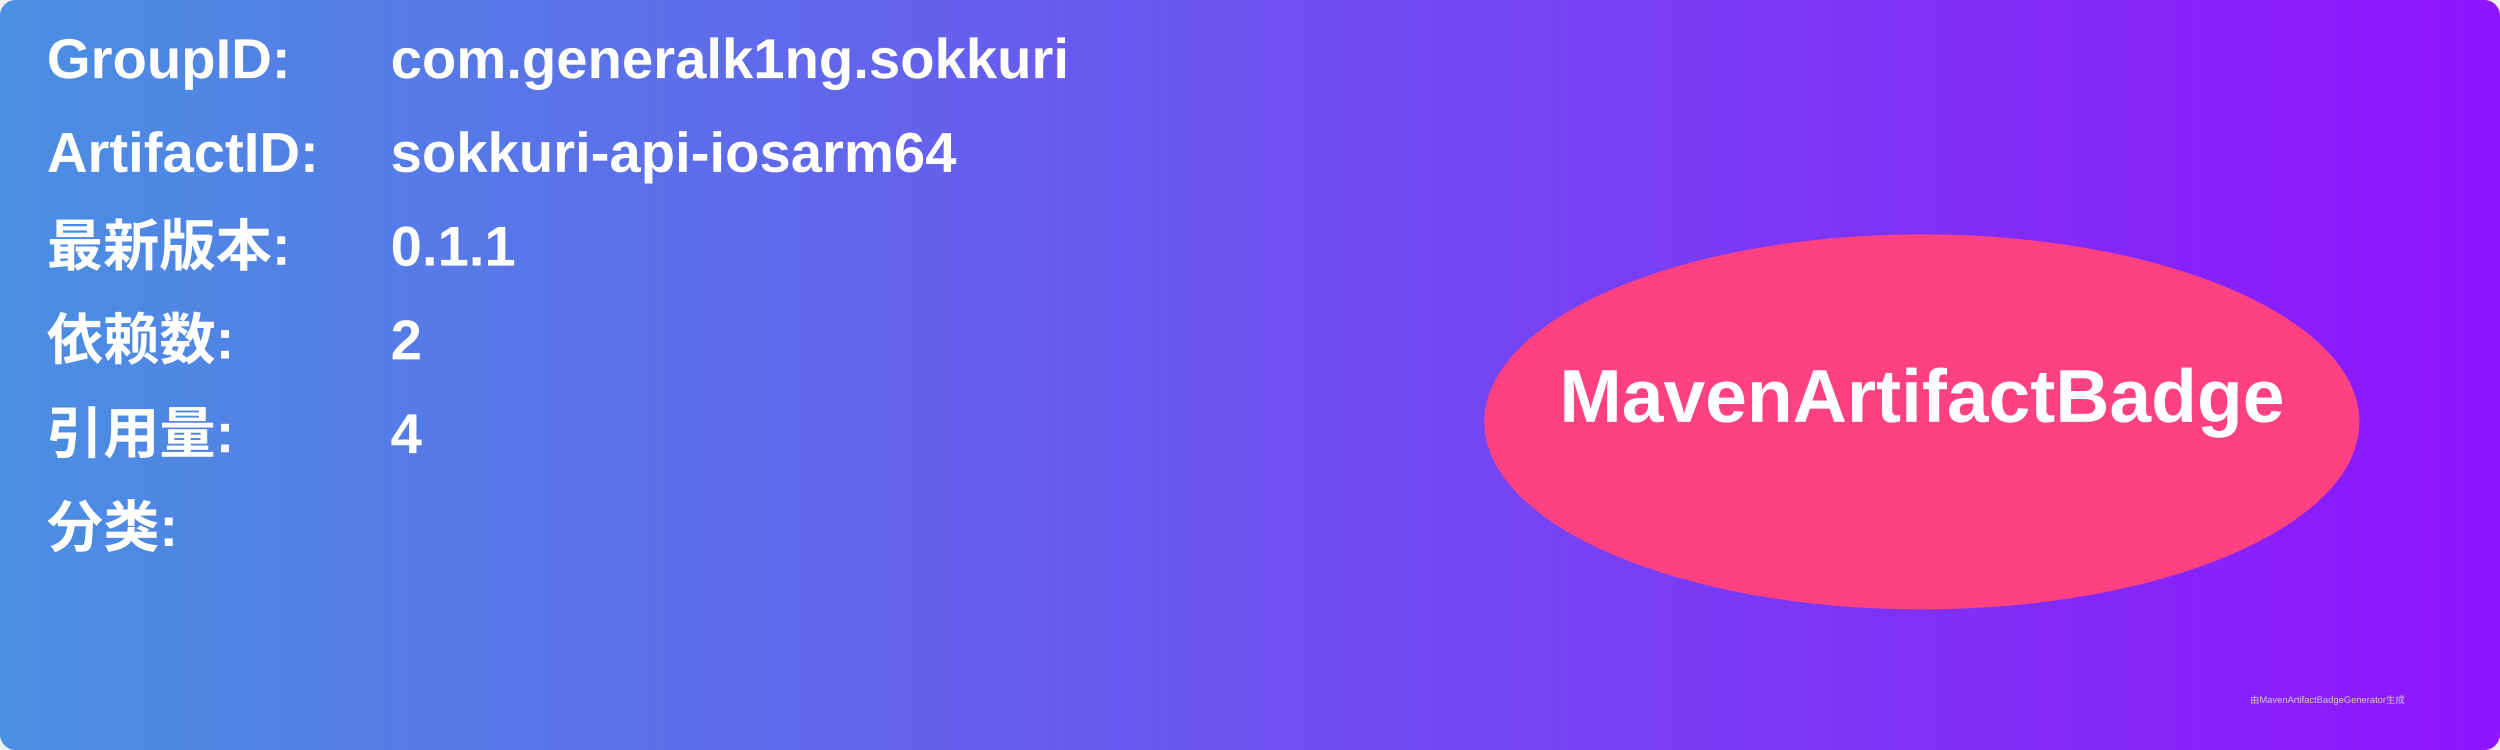
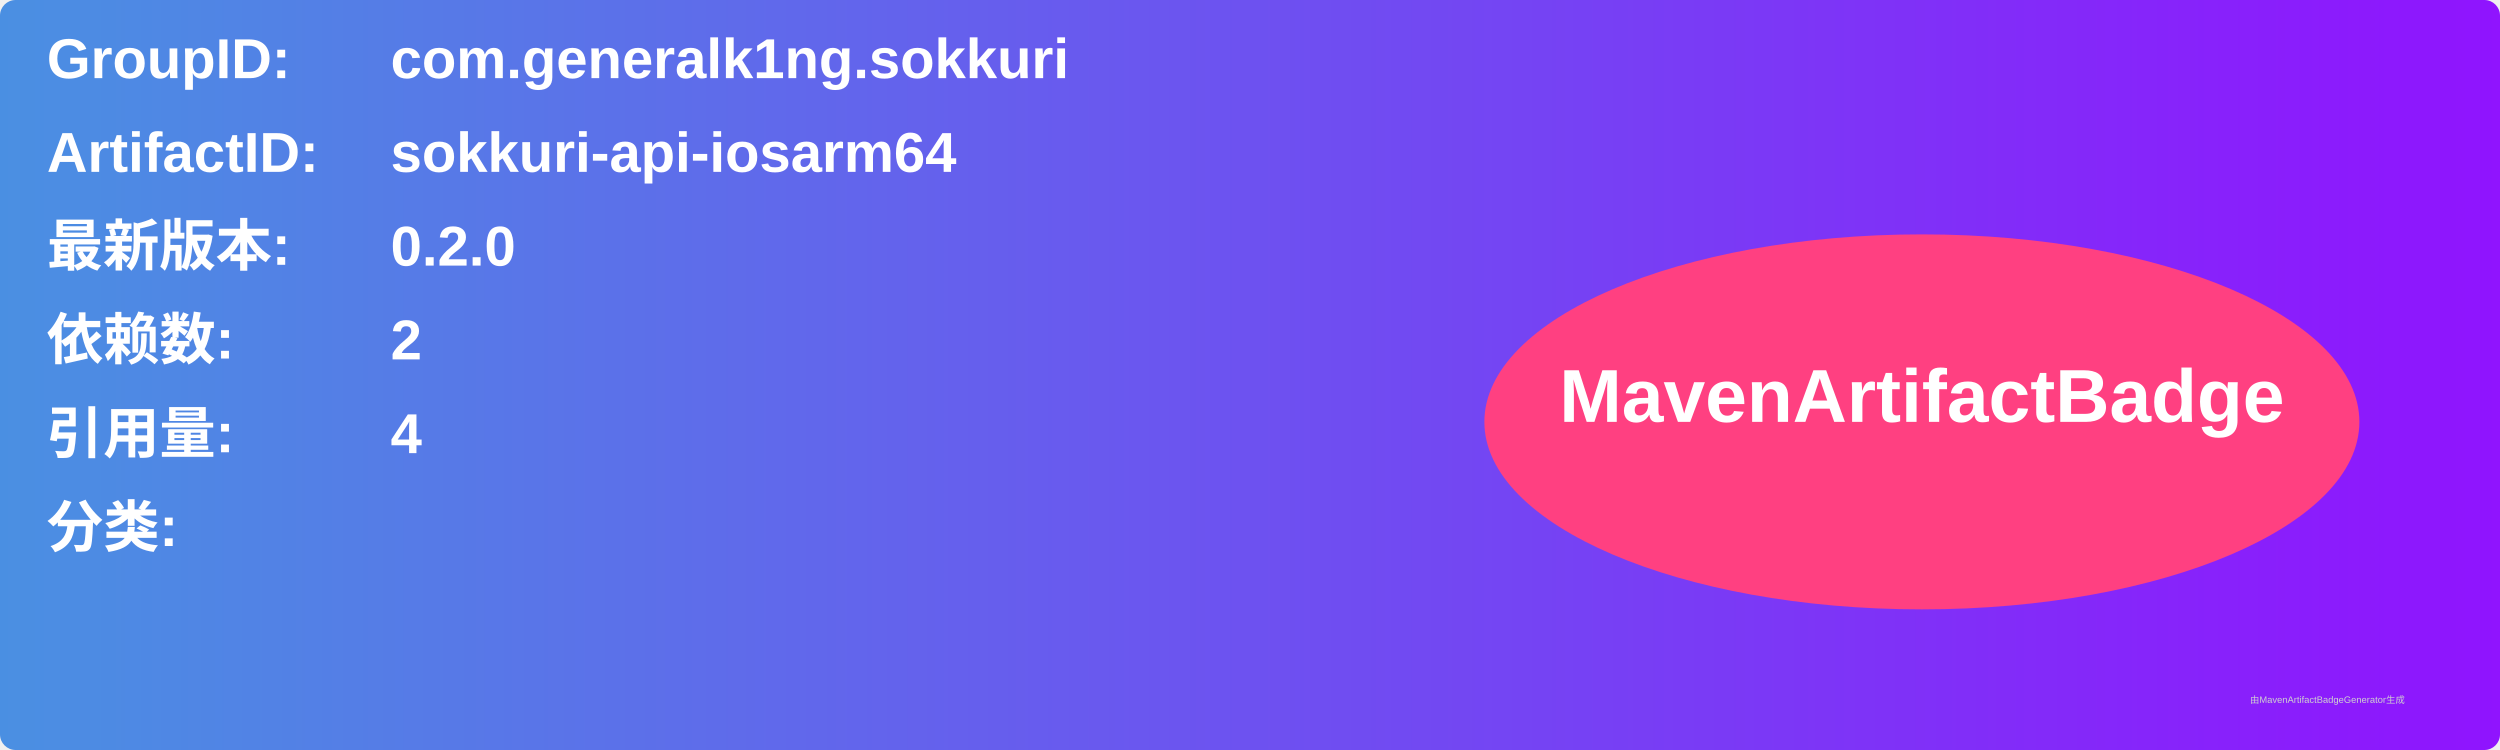
<svg xmlns="http://www.w3.org/2000/svg" width="800" height="240" viewBox="0 0 800 240">
  <linearGradient id="grad" x1="0%" y1="0%" x2="100%" y2="0%">
    <stop offset="0%" stop-color="#4a90e2" />
    <stop offset="100%" stop-color="#9013fe" />
  </linearGradient>
  <rect width="100%" height="100%" rx="5" ry="5" fill="url(#grad)" />
  <g transform="translate(15, 15)">
    <text x="0" y="10" font-family="Arial" font-size="18" fill="white" font-weight="bold" width="260">GroupID:</text>
    <text x="110" y="10" font-family="Arial" font-size="18" fill="white" font-weight="bold" width="460">com.generalk1ng.sokkuri</text>
    <text x="0" y="40" font-family="Arial" font-size="18" fill="white" font-weight="bold" width="260">ArtifactID:</text>
    <text x="110" y="40" font-family="Arial" font-size="18" fill="white" font-weight="bold" width="460">sokkuri-api-iosarm64</text>
    <text x="0" y="70" font-family="Arial" font-size="18" fill="white" font-weight="bold">最新版本:</text>
    <text x="110" y="70" font-family="Arial" font-size="18" fill="white" font-weight="bold">
-       <tspan font-weight="bold">0.1.1</tspan>
+       <tspan font-weight="bold">0.2.0</tspan>
    </text>
    <text x="0" y="100" font-family="Arial" font-size="18" fill="white" font-weight="bold">依赖数: </text>
    <text x="110" y="100" font-family="Arial" font-size="18" fill="white">
      <tspan font-weight="bold">2</tspan>
    </text>
    <text x="0" y="130" font-family="Arial" font-size="18" fill="white" font-weight="bold">引用量: </text>
    <text x="110" y="130" font-family="Arial" font-size="18" fill="white">
      <tspan font-weight="bold">4</tspan>
    </text>
    <text x="0" y="160" font-family="Arial" font-size="18" fill="white" font-weight="bold">分类:</text>
    <text x="10" y="190" font-family="Arial" font-size="10" fill="white">
      <tspan font-weight="bold" />
    </text>
    <ellipse cx="600" cy="120" rx="140" ry="60" fill="#ff4081" />
    <text x="600" y="120" text-anchor="middle" font-family="Arial" font-size="24" fill="white" font-weight="bold">MavenArtifactBadge</text>
  </g>
  <text x="720" y="225" font-family="Arial" font-size="3" fill="#d0d0d0">由MavenArtifactBadgeGenerator生成</text>
</svg>
